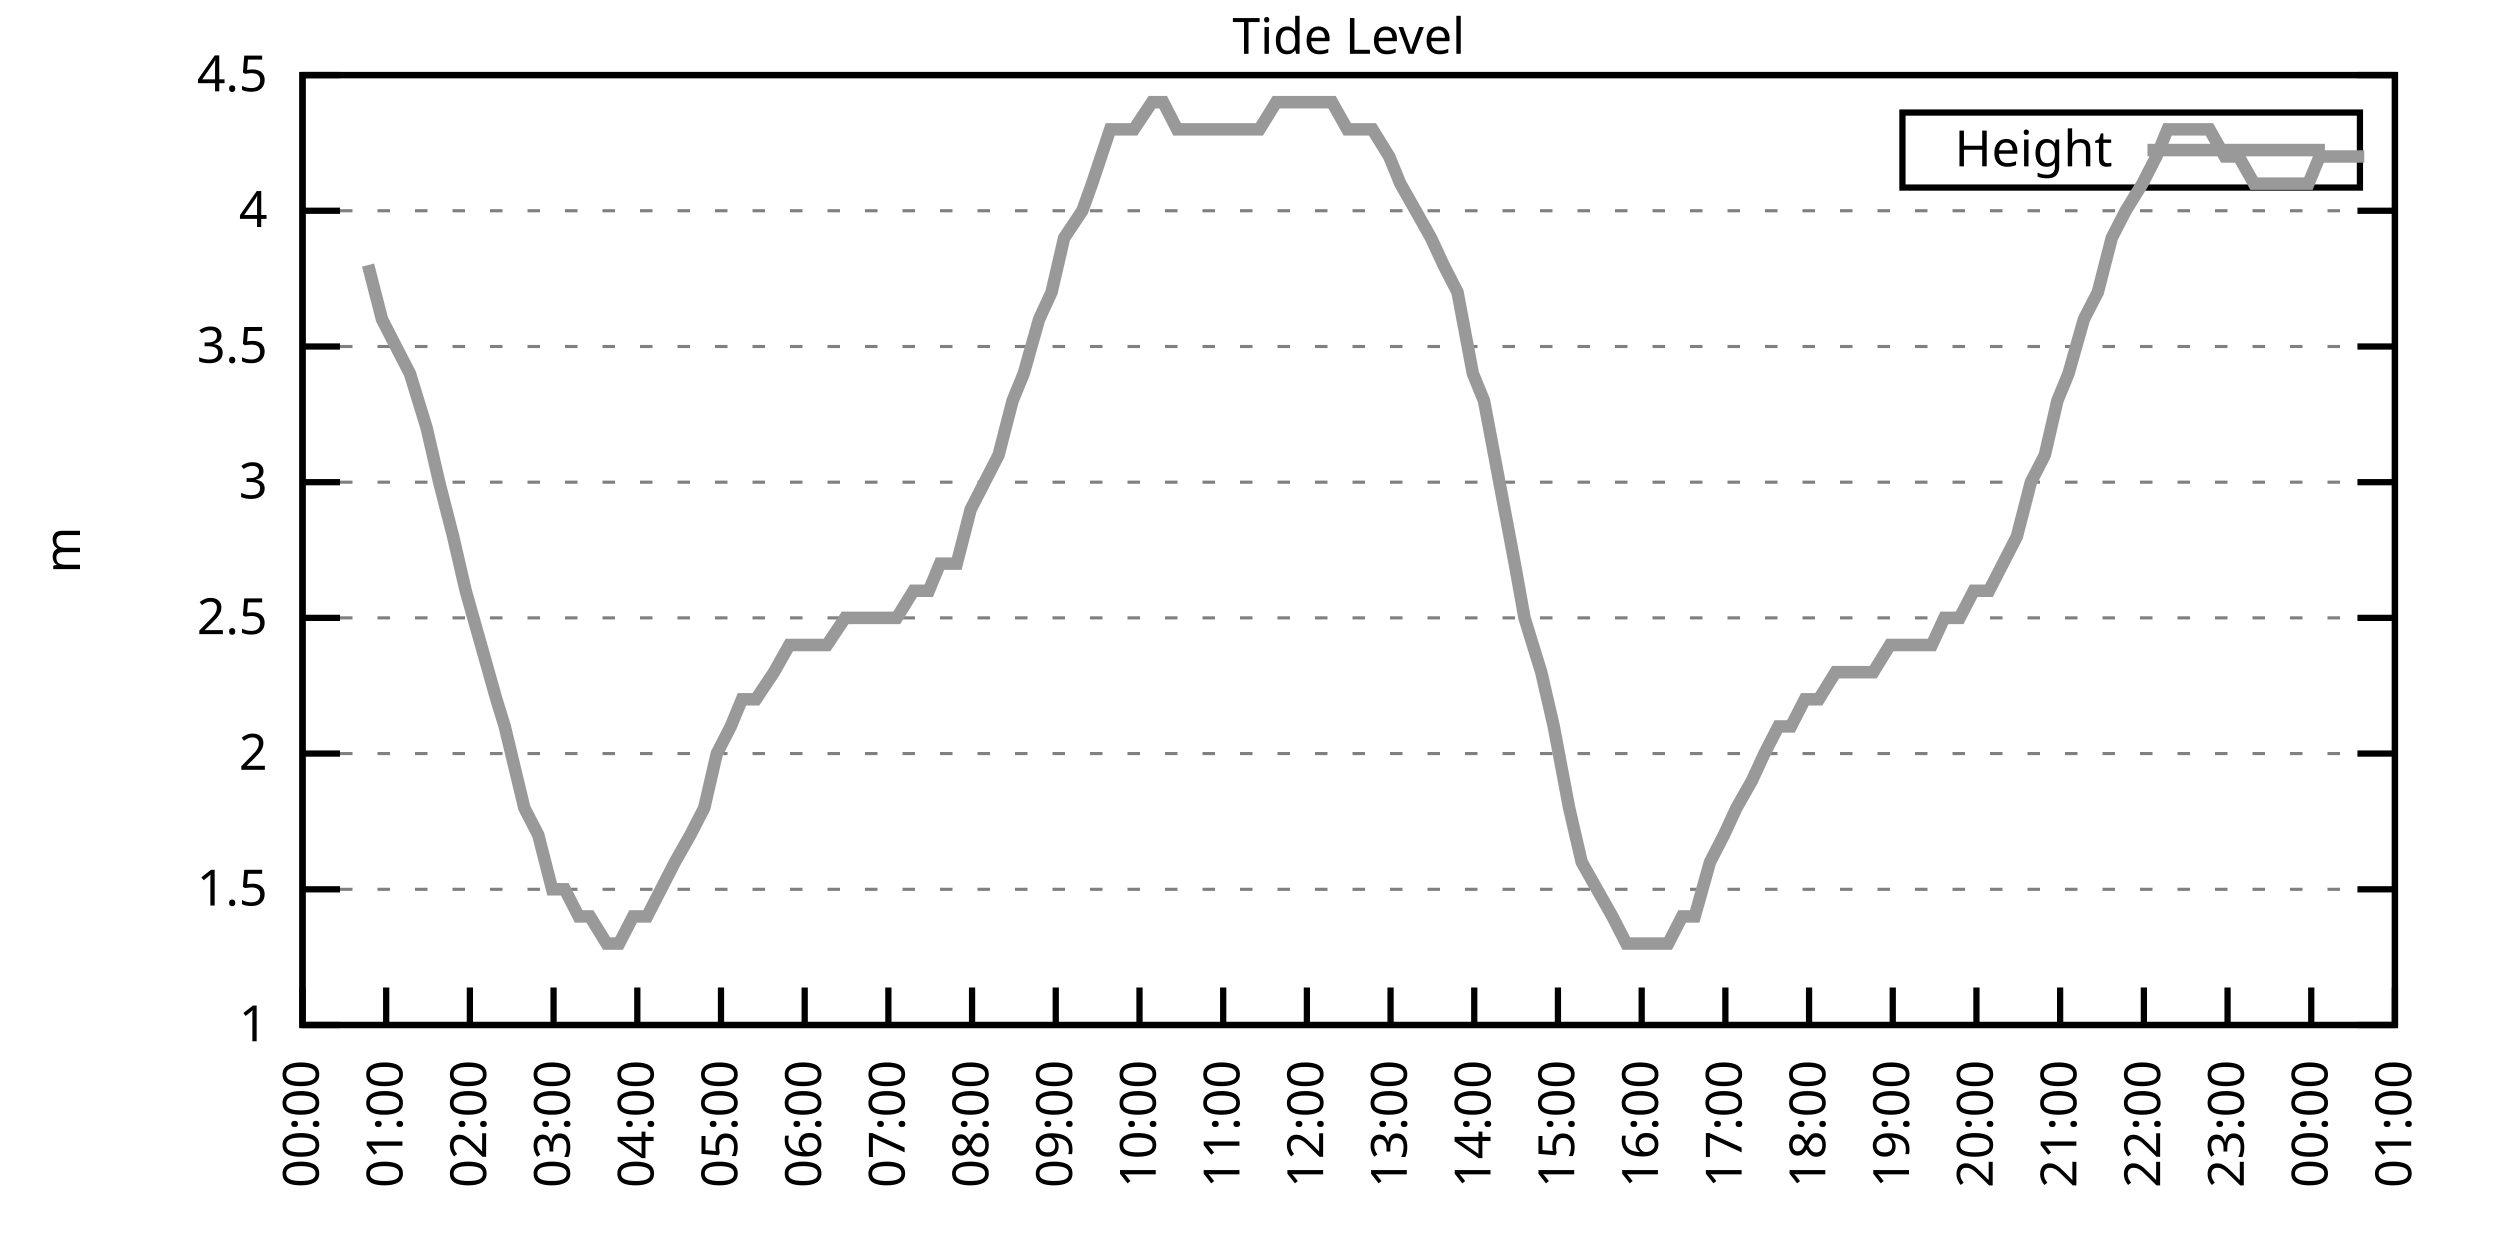
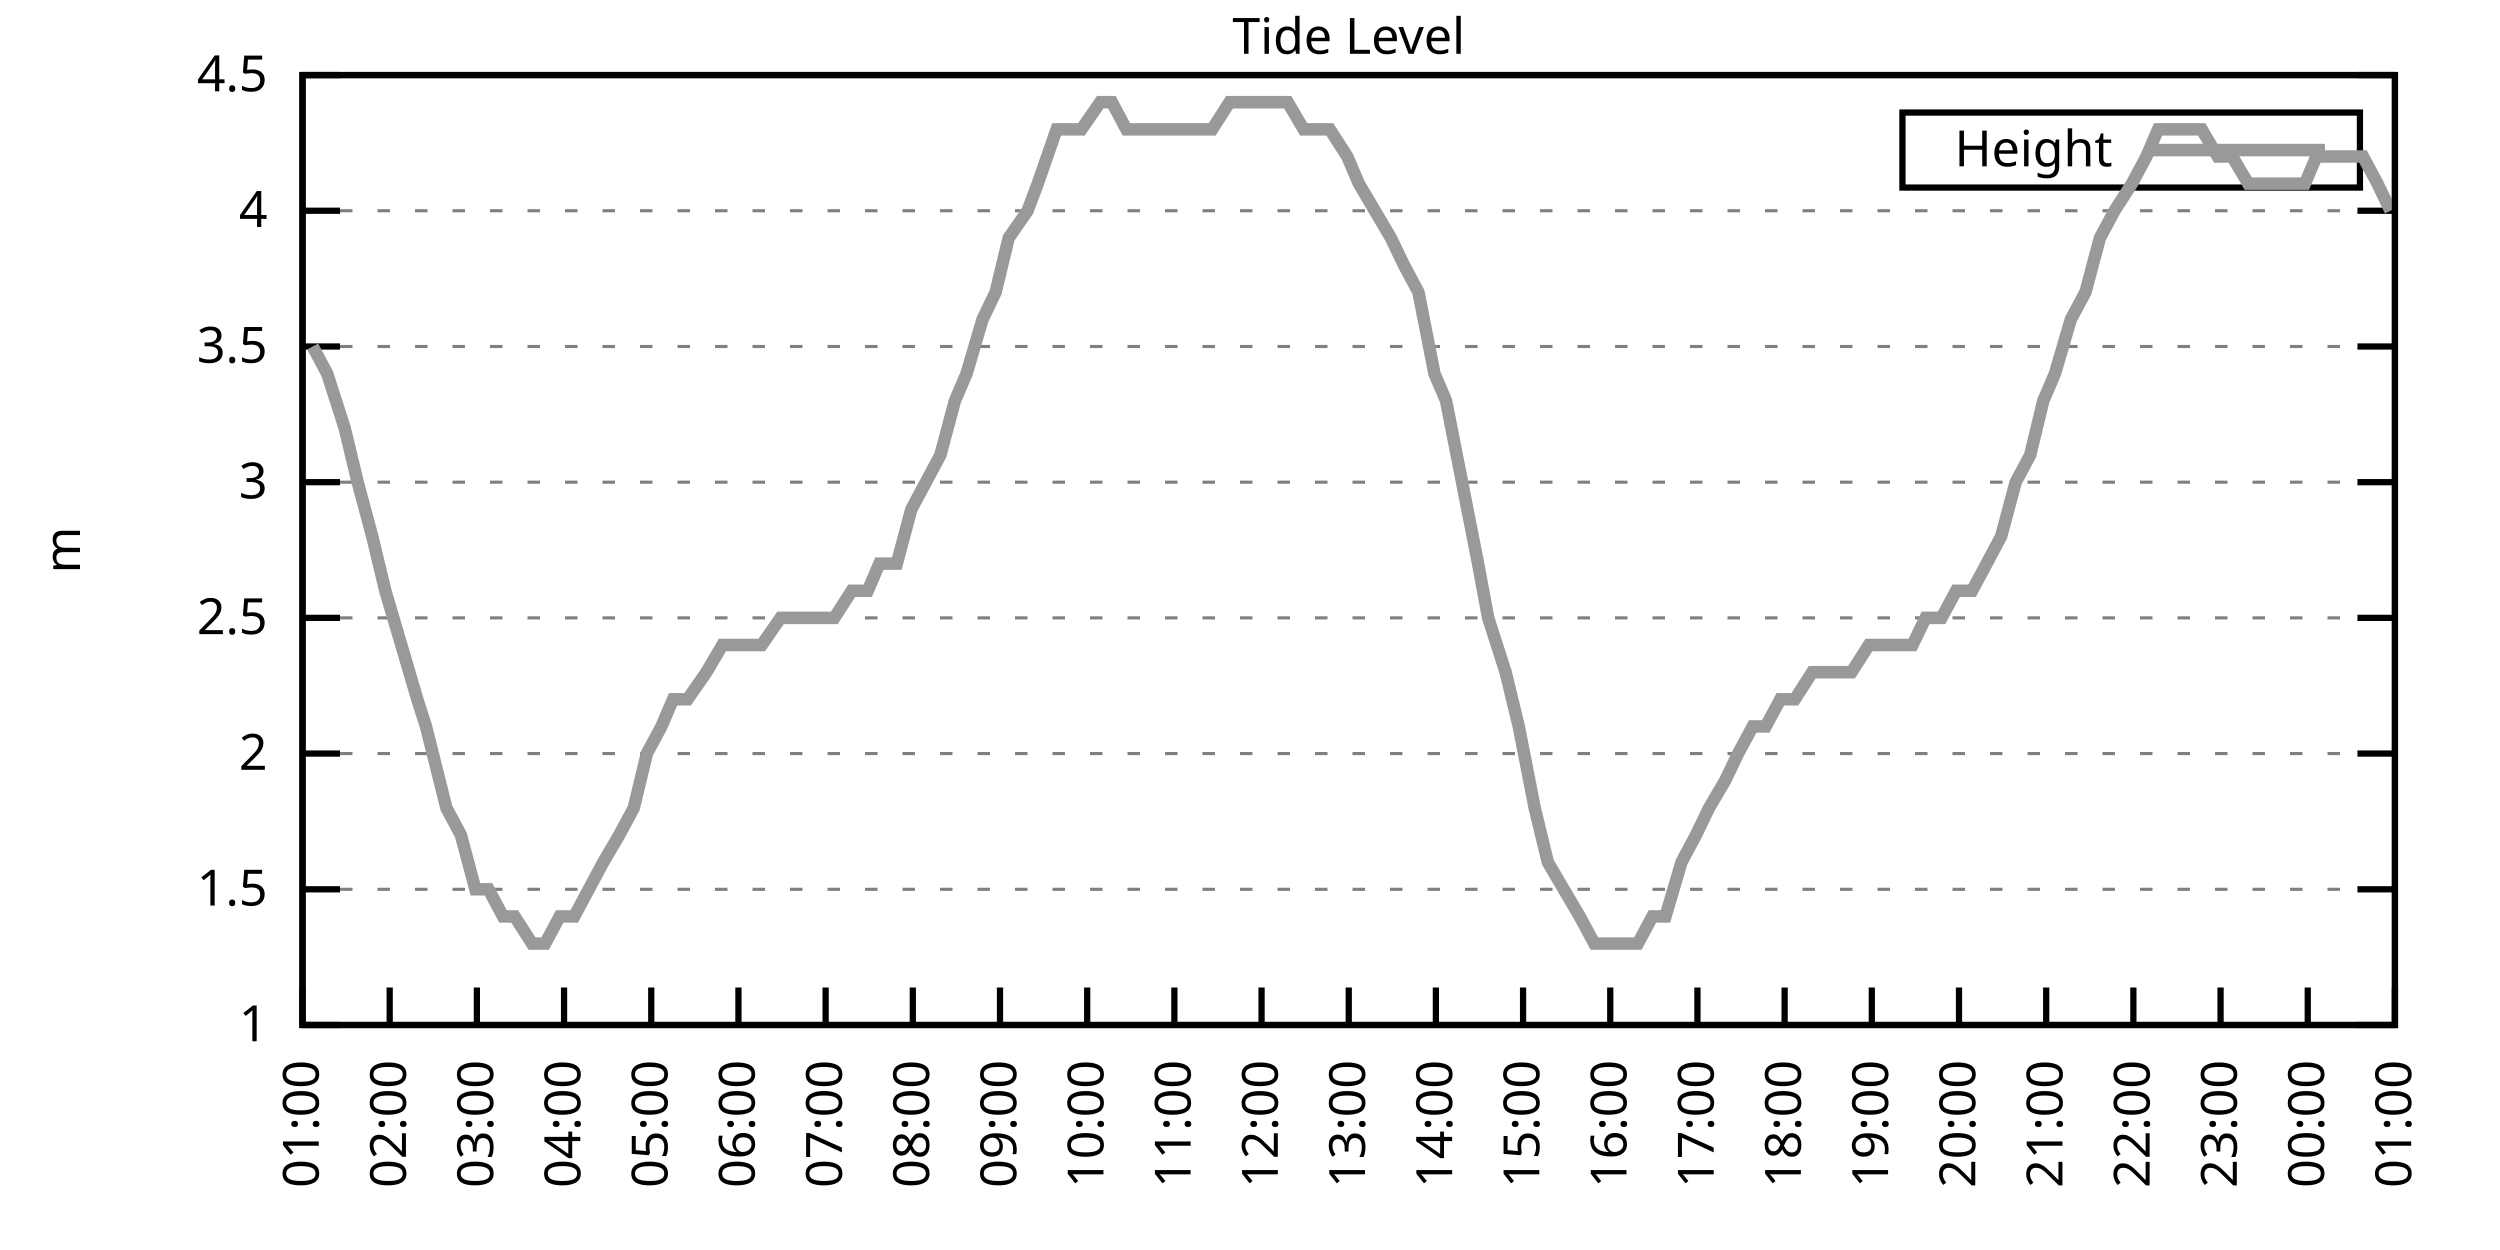
<svg xmlns="http://www.w3.org/2000/svg" xmlns:xlink="http://www.w3.org/1999/xlink" width="400" height="200" viewBox="0 0 400 200">
  <g id="gnuplot_canvas">
    <rect x="0" y="0" width="400" height="200" fill="none" />
    <defs>
      <circle id="gpDot" r="0.5" stroke-width="0.5" stroke="currentColor" />
      <path id="gpPt0" stroke-width="0.333" stroke="currentColor" d="M-1,0 h2 M0,-1 v2" />
      <path id="gpPt1" stroke-width="0.333" stroke="currentColor" d="M-1,-1 L1,1 M1,-1 L-1,1" />
      <path id="gpPt2" stroke-width="0.333" stroke="currentColor" d="M-1,0 L1,0 M0,-1 L0,1 M-1,-1 L1,1 M-1,1 L1,-1" />
      <rect id="gpPt3" stroke-width="0.333" stroke="currentColor" x="-1" y="-1" width="2" height="2" />
      <rect id="gpPt4" stroke-width="0.333" stroke="currentColor" fill="currentColor" x="-1" y="-1" width="2" height="2" />
      <circle id="gpPt5" stroke-width="0.333" stroke="currentColor" cx="0" cy="0" r="1" />
      <use xlink:href="#gpPt5" id="gpPt6" fill="currentColor" stroke="none" />
      <path id="gpPt7" stroke-width="0.333" stroke="currentColor" d="M0,-1.33 L-1.33,0.67 L1.33,0.67 z" />
      <use xlink:href="#gpPt7" id="gpPt8" fill="currentColor" stroke="none" />
      <use xlink:href="#gpPt7" id="gpPt9" stroke="currentColor" transform="rotate(180)" />
      <use xlink:href="#gpPt9" id="gpPt10" fill="currentColor" stroke="none" />
      <use xlink:href="#gpPt3" id="gpPt11" stroke="currentColor" transform="rotate(45)" />
      <use xlink:href="#gpPt11" id="gpPt12" fill="currentColor" stroke="none" />
      <path id="gpPt13" stroke-width="0.333" stroke="currentColor" d="M0,1.330 L1.265,0.411 L0.782,-1.067 L-0.782,-1.076 L-1.265,0.411 z" />
      <use xlink:href="#gpPt13" id="gpPt14" fill="currentColor" stroke="none" />
      <filter id="textbox" filterUnits="objectBoundingBox" x="0" y="0" height="1" width="1">
        <feFlood flood-color="white" flood-opacity="1" result="bgnd" />
        <feComposite in="SourceGraphic" in2="bgnd" operator="atop" />
      </filter>
      <filter id="greybox" filterUnits="objectBoundingBox" x="0" y="0" height="1" width="1">
        <feFlood flood-color="lightgrey" flood-opacity="1" result="grey" />
        <feComposite in="SourceGraphic" in2="grey" operator="atop" />
      </filter>
    </defs>
    <g fill="none" color="white" stroke="currentColor" stroke-width="1.00" stroke-linecap="butt" stroke-linejoin="miter">
</g>
    <g fill="none" color="black" stroke="currentColor" stroke-width="1.00" stroke-linecap="butt" stroke-linejoin="miter">
      <g stroke="none" shape-rendering="crispEdges">
        <polygon fill="rgb(255, 255, 255)" points="48.40,164.00 383.18,164.00 383.18,12.02 48.40,12.02 " />
      </g>
    </g>
    <g fill="none" color="black" stroke="currentColor" stroke-width="1.00" stroke-linecap="butt" stroke-linejoin="miter">
</g>
    <g fill="none" color="black" stroke="black" stroke-width="0.50" stroke-linecap="butt" stroke-linejoin="miter">
</g>
    <g fill="none" color="gray" stroke="currentColor" stroke-width="0.50" stroke-linecap="butt" stroke-linejoin="miter">
      <path stroke="gray" stroke-dasharray="2,4" class="gridline" d="M48.40,164.00 L383.19,164.00  " />
    </g>
    <g fill="none" color="gray" stroke="gray" stroke-width="1.00" stroke-linecap="butt" stroke-linejoin="miter">
</g>
    <g fill="none" color="black" stroke="currentColor" stroke-width="1.00" stroke-linecap="butt" stroke-linejoin="miter">
      <path stroke="black" d="M48.40,164.00 L54.40,164.00 M383.19,164.00 L377.19,164.00  " />
      <g transform="translate(42.80,166.60)" stroke="none" fill="black" font-family="Sans" font-size="8.00" text-anchor="end">
        <text>
          <tspan font-family="Sans"> 1</tspan>
        </text>
      </g>
    </g>
    <g fill="none" color="black" stroke="currentColor" stroke-width="1.00" stroke-linecap="butt" stroke-linejoin="miter">
</g>
    <g fill="none" color="black" stroke="black" stroke-width="0.50" stroke-linecap="butt" stroke-linejoin="miter">
</g>
    <g fill="none" color="gray" stroke="currentColor" stroke-width="0.50" stroke-linecap="butt" stroke-linejoin="miter">
      <path stroke="gray" stroke-dasharray="2,4" class="gridline" d="M48.40,142.29 L383.19,142.29  " />
    </g>
    <g fill="none" color="gray" stroke="gray" stroke-width="1.00" stroke-linecap="butt" stroke-linejoin="miter">
</g>
    <g fill="none" color="black" stroke="currentColor" stroke-width="1.00" stroke-linecap="butt" stroke-linejoin="miter">
      <path stroke="black" d="M48.40,142.29 L54.40,142.29 M383.19,142.29 L377.19,142.29  " />
      <g transform="translate(42.80,144.89)" stroke="none" fill="black" font-family="Sans" font-size="8.00" text-anchor="end">
        <text>
          <tspan font-family="Sans"> 1.5</tspan>
        </text>
      </g>
    </g>
    <g fill="none" color="black" stroke="currentColor" stroke-width="1.00" stroke-linecap="butt" stroke-linejoin="miter">
</g>
    <g fill="none" color="black" stroke="black" stroke-width="0.50" stroke-linecap="butt" stroke-linejoin="miter">
</g>
    <g fill="none" color="gray" stroke="currentColor" stroke-width="0.50" stroke-linecap="butt" stroke-linejoin="miter">
      <path stroke="gray" stroke-dasharray="2,4" class="gridline" d="M48.40,120.57 L383.19,120.57  " />
    </g>
    <g fill="none" color="gray" stroke="gray" stroke-width="1.00" stroke-linecap="butt" stroke-linejoin="miter">
</g>
    <g fill="none" color="black" stroke="currentColor" stroke-width="1.00" stroke-linecap="butt" stroke-linejoin="miter">
      <path stroke="black" d="M48.40,120.57 L54.40,120.57 M383.19,120.57 L377.19,120.57  " />
      <g transform="translate(42.80,123.17)" stroke="none" fill="black" font-family="Sans" font-size="8.00" text-anchor="end">
        <text>
          <tspan font-family="Sans"> 2</tspan>
        </text>
      </g>
    </g>
    <g fill="none" color="black" stroke="currentColor" stroke-width="1.00" stroke-linecap="butt" stroke-linejoin="miter">
</g>
    <g fill="none" color="black" stroke="black" stroke-width="0.50" stroke-linecap="butt" stroke-linejoin="miter">
</g>
    <g fill="none" color="gray" stroke="currentColor" stroke-width="0.50" stroke-linecap="butt" stroke-linejoin="miter">
      <path stroke="gray" stroke-dasharray="2,4" class="gridline" d="M48.40,98.86 L383.19,98.86  " />
    </g>
    <g fill="none" color="gray" stroke="gray" stroke-width="1.00" stroke-linecap="butt" stroke-linejoin="miter">
</g>
    <g fill="none" color="black" stroke="currentColor" stroke-width="1.00" stroke-linecap="butt" stroke-linejoin="miter">
      <path stroke="black" d="M48.40,98.86 L54.40,98.86 M383.19,98.86 L377.19,98.86  " />
      <g transform="translate(42.80,101.46)" stroke="none" fill="black" font-family="Sans" font-size="8.00" text-anchor="end">
        <text>
          <tspan font-family="Sans"> 2.5</tspan>
        </text>
      </g>
    </g>
    <g fill="none" color="black" stroke="currentColor" stroke-width="1.00" stroke-linecap="butt" stroke-linejoin="miter">
</g>
    <g fill="none" color="black" stroke="black" stroke-width="0.50" stroke-linecap="butt" stroke-linejoin="miter">
</g>
    <g fill="none" color="gray" stroke="currentColor" stroke-width="0.50" stroke-linecap="butt" stroke-linejoin="miter">
      <path stroke="gray" stroke-dasharray="2,4" class="gridline" d="M48.40,77.15 L383.19,77.15  " />
    </g>
    <g fill="none" color="gray" stroke="gray" stroke-width="1.00" stroke-linecap="butt" stroke-linejoin="miter">
</g>
    <g fill="none" color="black" stroke="currentColor" stroke-width="1.00" stroke-linecap="butt" stroke-linejoin="miter">
      <path stroke="black" d="M48.40,77.15 L54.40,77.15 M383.19,77.15 L377.19,77.15  " />
      <g transform="translate(42.80,79.75)" stroke="none" fill="black" font-family="Sans" font-size="8.00" text-anchor="end">
        <text>
          <tspan font-family="Sans"> 3</tspan>
        </text>
      </g>
    </g>
    <g fill="none" color="black" stroke="currentColor" stroke-width="1.00" stroke-linecap="butt" stroke-linejoin="miter">
</g>
    <g fill="none" color="black" stroke="black" stroke-width="0.50" stroke-linecap="butt" stroke-linejoin="miter">
</g>
    <g fill="none" color="gray" stroke="currentColor" stroke-width="0.50" stroke-linecap="butt" stroke-linejoin="miter">
      <path stroke="gray" stroke-dasharray="2,4" class="gridline" d="M48.40,55.44 L383.19,55.44  " />
    </g>
    <g fill="none" color="gray" stroke="gray" stroke-width="1.00" stroke-linecap="butt" stroke-linejoin="miter">
</g>
    <g fill="none" color="black" stroke="currentColor" stroke-width="1.00" stroke-linecap="butt" stroke-linejoin="miter">
      <path stroke="black" d="M48.40,55.44 L54.40,55.44 M383.19,55.44 L377.19,55.44  " />
      <g transform="translate(42.80,58.04)" stroke="none" fill="black" font-family="Sans" font-size="8.00" text-anchor="end">
        <text>
          <tspan font-family="Sans"> 3.5</tspan>
        </text>
      </g>
    </g>
    <g fill="none" color="black" stroke="currentColor" stroke-width="1.00" stroke-linecap="butt" stroke-linejoin="miter">
</g>
    <g fill="none" color="black" stroke="black" stroke-width="0.50" stroke-linecap="butt" stroke-linejoin="miter">
</g>
    <g fill="none" color="gray" stroke="currentColor" stroke-width="0.50" stroke-linecap="butt" stroke-linejoin="miter">
      <path stroke="gray" stroke-dasharray="2,4" class="gridline" d="M48.40,33.72 L383.19,33.72  " />
    </g>
    <g fill="none" color="gray" stroke="gray" stroke-width="1.00" stroke-linecap="butt" stroke-linejoin="miter">
</g>
    <g fill="none" color="black" stroke="currentColor" stroke-width="1.00" stroke-linecap="butt" stroke-linejoin="miter">
      <path stroke="black" d="M48.40,33.72 L54.40,33.72 M383.19,33.72 L377.19,33.72  " />
      <g transform="translate(42.80,36.32)" stroke="none" fill="black" font-family="Sans" font-size="8.00" text-anchor="end">
        <text>
          <tspan font-family="Sans"> 4</tspan>
        </text>
      </g>
    </g>
    <g fill="none" color="black" stroke="currentColor" stroke-width="1.00" stroke-linecap="butt" stroke-linejoin="miter">
</g>
    <g fill="none" color="black" stroke="black" stroke-width="0.50" stroke-linecap="butt" stroke-linejoin="miter">
</g>
    <g fill="none" color="gray" stroke="currentColor" stroke-width="0.50" stroke-linecap="butt" stroke-linejoin="miter">
      <path stroke="gray" stroke-dasharray="2,4" class="gridline" d="M48.40,12.01 L383.19,12.01  " />
    </g>
    <g fill="none" color="gray" stroke="gray" stroke-width="1.00" stroke-linecap="butt" stroke-linejoin="miter">
</g>
    <g fill="none" color="black" stroke="currentColor" stroke-width="1.00" stroke-linecap="butt" stroke-linejoin="miter">
      <path stroke="black" d="M48.40,12.01 L54.40,12.01 M383.19,12.01 L377.19,12.01  " />
      <g transform="translate(42.80,14.61)" stroke="none" fill="black" font-family="Sans" font-size="8.00" text-anchor="end">
        <text>
          <tspan font-family="Sans"> 4.5</tspan>
        </text>
      </g>
    </g>
    <g fill="none" color="black" stroke="currentColor" stroke-width="1.00" stroke-linecap="butt" stroke-linejoin="miter">
      <path stroke="black" d="M48.40,164.00 L48.40,158.00  " />
      <g transform="translate(51.00,169.60) rotate(270.00)" stroke="none" fill="black" font-family="Sans" font-size="8.00" text-anchor="end">
        <text>
-           <tspan font-family="Sans">00:00</tspan>
-         </text>
-       </g>
-     </g>
-     <g fill="none" color="black" stroke="currentColor" stroke-width="1.00" stroke-linecap="butt" stroke-linejoin="miter">
-       <path stroke="black" d="M61.79,164.00 L61.79,158.00  " />
-       <g transform="translate(64.39,169.60) rotate(270.00)" stroke="none" fill="black" font-family="Sans" font-size="8.00" text-anchor="end">
-         <text>
          <tspan font-family="Sans">01:00</tspan>
        </text>
      </g>
    </g>
    <g fill="none" color="black" stroke="currentColor" stroke-width="1.00" stroke-linecap="butt" stroke-linejoin="miter">
-       <path stroke="black" d="M75.18,164.00 L75.18,158.00  " />
-       <g transform="translate(77.78,169.60) rotate(270.00)" stroke="none" fill="black" font-family="Sans" font-size="8.00" text-anchor="end">
+       <path stroke="black" d="M62.35,164.00 L62.35,158.00  " />
+       <g transform="translate(64.95,169.60) rotate(270.00)" stroke="none" fill="black" font-family="Sans" font-size="8.00" text-anchor="end">
        <text>
          <tspan font-family="Sans">02:00</tspan>
        </text>
      </g>
    </g>
    <g fill="none" color="black" stroke="currentColor" stroke-width="1.00" stroke-linecap="butt" stroke-linejoin="miter">
-       <path stroke="black" d="M88.57,164.00 L88.57,158.00  " />
-       <g transform="translate(91.17,169.60) rotate(270.00)" stroke="none" fill="black" font-family="Sans" font-size="8.00" text-anchor="end">
+       <path stroke="black" d="M76.30,164.00 L76.30,158.00  " />
+       <g transform="translate(78.90,169.60) rotate(270.00)" stroke="none" fill="black" font-family="Sans" font-size="8.00" text-anchor="end">
        <text>
          <tspan font-family="Sans">03:00</tspan>
        </text>
      </g>
    </g>
    <g fill="none" color="black" stroke="currentColor" stroke-width="1.00" stroke-linecap="butt" stroke-linejoin="miter">
-       <path stroke="black" d="M101.97,164.00 L101.97,158.00  " />
-       <g transform="translate(104.57,169.60) rotate(270.00)" stroke="none" fill="black" font-family="Sans" font-size="8.00" text-anchor="end">
+       <path stroke="black" d="M90.25,164.00 L90.25,158.00  " />
+       <g transform="translate(92.85,169.60) rotate(270.00)" stroke="none" fill="black" font-family="Sans" font-size="8.00" text-anchor="end">
        <text>
          <tspan font-family="Sans">04:00</tspan>
        </text>
      </g>
    </g>
    <g fill="none" color="black" stroke="currentColor" stroke-width="1.00" stroke-linecap="butt" stroke-linejoin="miter">
-       <path stroke="black" d="M115.36,164.00 L115.36,158.00  " />
-       <g transform="translate(117.96,169.60) rotate(270.00)" stroke="none" fill="black" font-family="Sans" font-size="8.00" text-anchor="end">
+       <path stroke="black" d="M104.20,164.00 L104.20,158.00  " />
+       <g transform="translate(106.80,169.60) rotate(270.00)" stroke="none" fill="black" font-family="Sans" font-size="8.00" text-anchor="end">
        <text>
          <tspan font-family="Sans">05:00</tspan>
        </text>
      </g>
    </g>
    <g fill="none" color="black" stroke="currentColor" stroke-width="1.00" stroke-linecap="butt" stroke-linejoin="miter">
-       <path stroke="black" d="M128.75,164.00 L128.75,158.00  " />
-       <g transform="translate(131.35,169.60) rotate(270.00)" stroke="none" fill="black" font-family="Sans" font-size="8.00" text-anchor="end">
+       <path stroke="black" d="M118.15,164.00 L118.15,158.00  " />
+       <g transform="translate(120.75,169.60) rotate(270.00)" stroke="none" fill="black" font-family="Sans" font-size="8.00" text-anchor="end">
        <text>
          <tspan font-family="Sans">06:00</tspan>
        </text>
      </g>
    </g>
    <g fill="none" color="black" stroke="currentColor" stroke-width="1.00" stroke-linecap="butt" stroke-linejoin="miter">
-       <path stroke="black" d="M142.14,164.00 L142.14,158.00  " />
-       <g transform="translate(144.74,169.60) rotate(270.00)" stroke="none" fill="black" font-family="Sans" font-size="8.00" text-anchor="end">
+       <path stroke="black" d="M132.10,164.00 L132.10,158.00  " />
+       <g transform="translate(134.70,169.60) rotate(270.00)" stroke="none" fill="black" font-family="Sans" font-size="8.00" text-anchor="end">
        <text>
          <tspan font-family="Sans">07:00</tspan>
        </text>
      </g>
    </g>
    <g fill="none" color="black" stroke="currentColor" stroke-width="1.00" stroke-linecap="butt" stroke-linejoin="miter">
-       <path stroke="black" d="M155.53,164.00 L155.53,158.00  " />
-       <g transform="translate(158.13,169.60) rotate(270.00)" stroke="none" fill="black" font-family="Sans" font-size="8.00" text-anchor="end">
+       <path stroke="black" d="M146.05,164.00 L146.05,158.00  " />
+       <g transform="translate(148.65,169.60) rotate(270.00)" stroke="none" fill="black" font-family="Sans" font-size="8.00" text-anchor="end">
        <text>
          <tspan font-family="Sans">08:00</tspan>
        </text>
      </g>
    </g>
    <g fill="none" color="black" stroke="currentColor" stroke-width="1.00" stroke-linecap="butt" stroke-linejoin="miter">
-       <path stroke="black" d="M168.92,164.00 L168.92,158.00  " />
-       <g transform="translate(171.52,169.60) rotate(270.00)" stroke="none" fill="black" font-family="Sans" font-size="8.00" text-anchor="end">
+       <path stroke="black" d="M160.00,164.00 L160.00,158.00  " />
+       <g transform="translate(162.60,169.60) rotate(270.00)" stroke="none" fill="black" font-family="Sans" font-size="8.00" text-anchor="end">
        <text>
          <tspan font-family="Sans">09:00</tspan>
        </text>
      </g>
    </g>
    <g fill="none" color="black" stroke="currentColor" stroke-width="1.00" stroke-linecap="butt" stroke-linejoin="miter">
-       <path stroke="black" d="M182.32,164.00 L182.32,158.00  " />
-       <g transform="translate(184.92,169.60) rotate(270.00)" stroke="none" fill="black" font-family="Sans" font-size="8.00" text-anchor="end">
+       <path stroke="black" d="M173.95,164.00 L173.95,158.00  " />
+       <g transform="translate(176.55,169.60) rotate(270.00)" stroke="none" fill="black" font-family="Sans" font-size="8.00" text-anchor="end">
        <text>
          <tspan font-family="Sans">10:00</tspan>
        </text>
      </g>
    </g>
    <g fill="none" color="black" stroke="currentColor" stroke-width="1.00" stroke-linecap="butt" stroke-linejoin="miter">
-       <path stroke="black" d="M195.71,164.00 L195.71,158.00  " />
-       <g transform="translate(198.31,169.60) rotate(270.00)" stroke="none" fill="black" font-family="Sans" font-size="8.00" text-anchor="end">
+       <path stroke="black" d="M187.90,164.00 L187.90,158.00  " />
+       <g transform="translate(190.50,169.60) rotate(270.00)" stroke="none" fill="black" font-family="Sans" font-size="8.00" text-anchor="end">
        <text>
          <tspan font-family="Sans">11:00</tspan>
        </text>
      </g>
    </g>
    <g fill="none" color="black" stroke="currentColor" stroke-width="1.00" stroke-linecap="butt" stroke-linejoin="miter">
-       <path stroke="black" d="M209.10,164.00 L209.10,158.00  " />
-       <g transform="translate(211.70,169.60) rotate(270.00)" stroke="none" fill="black" font-family="Sans" font-size="8.00" text-anchor="end">
+       <path stroke="black" d="M201.85,164.00 L201.85,158.00  " />
+       <g transform="translate(204.45,169.60) rotate(270.00)" stroke="none" fill="black" font-family="Sans" font-size="8.00" text-anchor="end">
        <text>
          <tspan font-family="Sans">12:00</tspan>
        </text>
      </g>
    </g>
    <g fill="none" color="black" stroke="currentColor" stroke-width="1.00" stroke-linecap="butt" stroke-linejoin="miter">
-       <path stroke="black" d="M222.49,164.00 L222.49,158.00  " />
-       <g transform="translate(225.09,169.60) rotate(270.00)" stroke="none" fill="black" font-family="Sans" font-size="8.00" text-anchor="end">
+       <path stroke="black" d="M215.80,164.00 L215.80,158.00  " />
+       <g transform="translate(218.40,169.60) rotate(270.00)" stroke="none" fill="black" font-family="Sans" font-size="8.00" text-anchor="end">
        <text>
          <tspan font-family="Sans">13:00</tspan>
        </text>
      </g>
    </g>
    <g fill="none" color="black" stroke="currentColor" stroke-width="1.00" stroke-linecap="butt" stroke-linejoin="miter">
-       <path stroke="black" d="M235.88,164.00 L235.88,158.00  " />
-       <g transform="translate(238.48,169.60) rotate(270.00)" stroke="none" fill="black" font-family="Sans" font-size="8.00" text-anchor="end">
+       <path stroke="black" d="M229.74,164.00 L229.74,158.00  " />
+       <g transform="translate(232.34,169.60) rotate(270.00)" stroke="none" fill="black" font-family="Sans" font-size="8.00" text-anchor="end">
        <text>
          <tspan font-family="Sans">14:00</tspan>
        </text>
      </g>
    </g>
    <g fill="none" color="black" stroke="currentColor" stroke-width="1.00" stroke-linecap="butt" stroke-linejoin="miter">
-       <path stroke="black" d="M249.27,164.00 L249.27,158.00  " />
-       <g transform="translate(251.87,169.60) rotate(270.00)" stroke="none" fill="black" font-family="Sans" font-size="8.00" text-anchor="end">
+       <path stroke="black" d="M243.69,164.00 L243.69,158.00  " />
+       <g transform="translate(246.29,169.60) rotate(270.00)" stroke="none" fill="black" font-family="Sans" font-size="8.00" text-anchor="end">
        <text>
          <tspan font-family="Sans">15:00</tspan>
        </text>
      </g>
    </g>
    <g fill="none" color="black" stroke="currentColor" stroke-width="1.00" stroke-linecap="butt" stroke-linejoin="miter">
-       <path stroke="black" d="M262.67,164.00 L262.67,158.00  " />
-       <g transform="translate(265.27,169.60) rotate(270.00)" stroke="none" fill="black" font-family="Sans" font-size="8.00" text-anchor="end">
+       <path stroke="black" d="M257.64,164.00 L257.64,158.00  " />
+       <g transform="translate(260.24,169.60) rotate(270.00)" stroke="none" fill="black" font-family="Sans" font-size="8.00" text-anchor="end">
        <text>
          <tspan font-family="Sans">16:00</tspan>
        </text>
      </g>
    </g>
    <g fill="none" color="black" stroke="currentColor" stroke-width="1.00" stroke-linecap="butt" stroke-linejoin="miter">
-       <path stroke="black" d="M276.06,164.00 L276.06,158.00  " />
-       <g transform="translate(278.66,169.60) rotate(270.00)" stroke="none" fill="black" font-family="Sans" font-size="8.00" text-anchor="end">
+       <path stroke="black" d="M271.59,164.00 L271.59,158.00  " />
+       <g transform="translate(274.19,169.60) rotate(270.00)" stroke="none" fill="black" font-family="Sans" font-size="8.00" text-anchor="end">
        <text>
          <tspan font-family="Sans">17:00</tspan>
        </text>
      </g>
    </g>
    <g fill="none" color="black" stroke="currentColor" stroke-width="1.00" stroke-linecap="butt" stroke-linejoin="miter">
-       <path stroke="black" d="M289.45,164.00 L289.45,158.00  " />
-       <g transform="translate(292.05,169.60) rotate(270.00)" stroke="none" fill="black" font-family="Sans" font-size="8.00" text-anchor="end">
+       <path stroke="black" d="M285.54,164.00 L285.54,158.00  " />
+       <g transform="translate(288.14,169.60) rotate(270.00)" stroke="none" fill="black" font-family="Sans" font-size="8.00" text-anchor="end">
        <text>
          <tspan font-family="Sans">18:00</tspan>
        </text>
      </g>
    </g>
    <g fill="none" color="black" stroke="currentColor" stroke-width="1.00" stroke-linecap="butt" stroke-linejoin="miter">
-       <path stroke="black" d="M302.84,164.00 L302.84,158.00  " />
-       <g transform="translate(305.44,169.60) rotate(270.00)" stroke="none" fill="black" font-family="Sans" font-size="8.00" text-anchor="end">
+       <path stroke="black" d="M299.49,164.00 L299.49,158.00  " />
+       <g transform="translate(302.09,169.60) rotate(270.00)" stroke="none" fill="black" font-family="Sans" font-size="8.00" text-anchor="end">
        <text>
          <tspan font-family="Sans">19:00</tspan>
        </text>
      </g>
    </g>
    <g fill="none" color="black" stroke="currentColor" stroke-width="1.00" stroke-linecap="butt" stroke-linejoin="miter">
-       <path stroke="black" d="M316.23,164.00 L316.23,158.00  " />
-       <g transform="translate(318.83,169.60) rotate(270.00)" stroke="none" fill="black" font-family="Sans" font-size="8.00" text-anchor="end">
+       <path stroke="black" d="M313.44,164.00 L313.44,158.00  " />
+       <g transform="translate(316.04,169.60) rotate(270.00)" stroke="none" fill="black" font-family="Sans" font-size="8.00" text-anchor="end">
        <text>
          <tspan font-family="Sans">20:00</tspan>
        </text>
      </g>
    </g>
    <g fill="none" color="black" stroke="currentColor" stroke-width="1.00" stroke-linecap="butt" stroke-linejoin="miter">
-       <path stroke="black" d="M329.62,164.00 L329.62,158.00  " />
-       <g transform="translate(332.22,169.60) rotate(270.00)" stroke="none" fill="black" font-family="Sans" font-size="8.00" text-anchor="end">
+       <path stroke="black" d="M327.39,164.00 L327.39,158.00  " />
+       <g transform="translate(329.99,169.60) rotate(270.00)" stroke="none" fill="black" font-family="Sans" font-size="8.00" text-anchor="end">
        <text>
          <tspan font-family="Sans">21:00</tspan>
        </text>
      </g>
    </g>
    <g fill="none" color="black" stroke="currentColor" stroke-width="1.00" stroke-linecap="butt" stroke-linejoin="miter">
-       <path stroke="black" d="M343.02,164.00 L343.02,158.00  " />
-       <g transform="translate(345.62,169.60) rotate(270.00)" stroke="none" fill="black" font-family="Sans" font-size="8.00" text-anchor="end">
+       <path stroke="black" d="M341.34,164.00 L341.34,158.00  " />
+       <g transform="translate(343.94,169.60) rotate(270.00)" stroke="none" fill="black" font-family="Sans" font-size="8.00" text-anchor="end">
        <text>
          <tspan font-family="Sans">22:00</tspan>
        </text>
      </g>
    </g>
    <g fill="none" color="black" stroke="currentColor" stroke-width="1.00" stroke-linecap="butt" stroke-linejoin="miter">
-       <path stroke="black" d="M356.41,164.00 L356.41,158.00  " />
-       <g transform="translate(359.01,169.60) rotate(270.00)" stroke="none" fill="black" font-family="Sans" font-size="8.00" text-anchor="end">
+       <path stroke="black" d="M355.29,164.00 L355.29,158.00  " />
+       <g transform="translate(357.89,169.60) rotate(270.00)" stroke="none" fill="black" font-family="Sans" font-size="8.00" text-anchor="end">
        <text>
          <tspan font-family="Sans">23:00</tspan>
        </text>
      </g>
    </g>
    <g fill="none" color="black" stroke="currentColor" stroke-width="1.00" stroke-linecap="butt" stroke-linejoin="miter">
-       <path stroke="black" d="M369.80,164.00 L369.80,158.00  " />
-       <g transform="translate(372.40,169.60) rotate(270.00)" stroke="none" fill="black" font-family="Sans" font-size="8.00" text-anchor="end">
+       <path stroke="black" d="M369.24,164.00 L369.24,158.00  " />
+       <g transform="translate(371.84,169.60) rotate(270.00)" stroke="none" fill="black" font-family="Sans" font-size="8.00" text-anchor="end">
        <text>
          <tspan font-family="Sans">00:00</tspan>
        </text>
      </g>
    </g>
    <g fill="none" color="black" stroke="currentColor" stroke-width="1.00" stroke-linecap="butt" stroke-linejoin="miter">
      <path stroke="black" d="M383.19,164.00 L383.19,158.00  " />
      <g transform="translate(385.79,169.60) rotate(270.00)" stroke="none" fill="black" font-family="Sans" font-size="8.00" text-anchor="end">
        <text>
          <tspan font-family="Sans">01:00</tspan>
        </text>
      </g>
    </g>
    <g fill="none" color="black" stroke="currentColor" stroke-width="1.00" stroke-linecap="butt" stroke-linejoin="miter">
</g>
    <g fill="none" color="black" stroke="currentColor" stroke-width="1.00" stroke-linecap="butt" stroke-linejoin="miter">
      <path stroke="black" d="M48.40,12.01 L48.40,164.00 L383.19,164.00 L383.19,12.01 L48.40,12.01 Z  " />
    </g>
    <g fill="none" color="black" stroke="currentColor" stroke-width="1.00" stroke-linecap="butt" stroke-linejoin="miter">
</g>
    <g fill="none" color="black" stroke="currentColor" stroke-width="1.00" stroke-linecap="butt" stroke-linejoin="miter">
      <path stroke="black" d="M304.39,30.01 L304.39,18.01 L377.59,18.01 L377.59,30.01 L304.39,30.01 Z  " />
    </g>
    <g id="Tide_level_plot_1">
      <g fill="none" color="white" stroke="black" stroke-width="2.00" stroke-linecap="butt" stroke-linejoin="miter">
</g>
      <g fill="none" color="black" stroke="currentColor" stroke-width="2.00" stroke-linecap="butt" stroke-linejoin="miter">
        <g transform="translate(337.99,26.61)" stroke="none" fill="black" font-family="Sans" font-size="8.00" text-anchor="end">
          <text>
            <tspan font-family="Sans">Height</tspan>
          </text>
        </g>
      </g>
      <g fill="none" color="black" stroke="currentColor" stroke-width="2.00" stroke-linecap="butt" stroke-linejoin="miter">
-         <path stroke="rgb(153, 153, 153)" d="M343.59,24.01 L371.99,24.01 M58.89,42.41 L61.12,51.09 L63.35,55.44 L65.59,59.78 L68.26,68.46 L70.27,77.15   L72.50,85.83 L74.51,94.52 L76.97,103.20 L79.42,111.89 L80.76,116.23 L83.89,129.26 L86.12,133.60 L88.35,142.29   L90.36,142.29 L92.59,146.63 L94.38,146.63 L97.06,150.97 L99.06,150.97 L101.30,146.63 L103.53,146.63 L105.76,142.29   L107.99,137.94 L110.45,133.60 L112.68,129.26 L114.69,120.57 L116.92,116.23 L118.71,111.89 L120.94,111.89 L123.84,107.55   L126.29,103.20 L128.08,103.20 L130.54,103.20 L132.32,103.20 L135.22,98.86 L136.78,98.86 L139.24,98.86 L141.92,98.86   L143.48,98.86 L146.16,94.52 L148.61,94.52 L150.40,90.18 L153.08,90.18 L155.31,81.49 L157.54,77.15 L159.77,72.81   L162.01,64.12 L163.79,59.78 L166.25,51.09 L168.25,46.75 L170.26,38.07 L173.17,33.72 L174.73,29.38 L177.63,20.70   L179.86,20.70 L181.42,20.70 L184.32,16.35 L186.11,16.35 L188.34,20.70 L190.80,20.70 L193.25,20.70 L195.26,20.70   L197.49,20.70 L199.95,20.70 L201.51,20.70 L204.19,16.35 L206.64,16.35 L208.88,16.35 L210.66,16.35 L213.12,16.35   L215.57,20.70 L217.36,20.70 L219.59,20.70 L222.27,25.04 L224.05,29.38 L226.51,33.72 L228.96,38.07 L230.97,42.41   L233.20,46.75 L235.66,59.78 L237.44,64.12 L239.90,77.15 L242.36,90.18 L243.92,98.86 L246.60,107.55 L248.60,116.23   L251.06,129.26 L253.07,137.94 L255.52,142.29 L257.98,146.63 L260.21,150.97 L262.44,150.97 L264.45,150.97 L266.91,150.97   L269.14,146.63 L271.15,146.63 L273.60,137.94 L275.83,133.60 L277.84,129.26 L280.30,124.92 L282.31,120.57 L284.54,116.23   L286.55,116.23 L288.78,111.89 L291.01,111.89 L293.69,107.55 L295.92,107.55 L298.15,107.55 L299.72,107.55 L302.39,103.20   L304.63,103.20 L306.86,103.20 L309.09,103.20 L311.10,98.86 L313.55,98.86 L315.79,94.52 L318.24,94.52 L320.47,90.18   L322.70,85.83 L324.94,77.15 L327.17,72.81 L329.18,64.12 L330.96,59.78 L333.42,51.09 L335.65,46.75 L337.88,38.07   L340.11,33.72 L342.79,29.38 L345.02,25.04 L346.81,20.70 L349.04,20.70 L351.27,20.70 L353.51,20.70 L355.96,25.04   L358.19,25.04 L360.65,29.38 L362.66,29.38 L364.66,29.38 L366.67,29.38 L369.35,29.38 L371.14,25.04 L373.59,25.04   L375.82,25.04 L378.28,25.04  " />
+         <path stroke="rgb(153, 153, 153)" d="M343.59,24.01 L371.99,24.01 M50.03,55.44 L52.35,59.78 L55.14,68.46 L57.23,77.15 L59.56,85.83 L61.65,94.52   L64.21,103.20 L66.77,111.89 L68.16,116.23 L71.42,129.26 L73.74,133.60 L76.07,142.29 L78.16,142.29 L80.48,146.63   L82.34,146.63 L85.13,150.97 L87.23,150.97 L89.55,146.63 L91.88,146.63 L94.20,142.29 L96.53,137.94 L99.08,133.60   L101.41,129.26 L103.50,120.57 L105.83,116.23 L107.69,111.89 L110.01,111.89 L113.03,107.55 L115.59,103.20 L117.45,103.20   L120.01,103.20 L121.87,103.20 L124.89,98.86 L126.52,98.86 L129.08,98.86 L131.87,98.86 L133.49,98.86 L136.28,94.52   L138.84,94.52 L140.70,90.18 L143.49,90.18 L145.81,81.49 L148.14,77.15 L150.46,72.81 L152.79,64.12 L154.65,59.78   L157.21,51.09 L159.30,46.75 L161.39,38.07 L164.41,33.72 L166.04,29.38 L169.06,20.70 L171.39,20.70 L173.02,20.70   L176.04,16.35 L177.90,16.35 L180.22,20.70 L182.78,20.70 L185.34,20.70 L187.43,20.70 L189.76,20.70 L192.31,20.70   L193.94,20.70 L196.73,16.35 L199.29,16.35 L201.61,16.35 L203.47,16.35 L206.03,16.35 L208.59,20.70 L210.45,20.70   L212.77,20.70 L215.56,25.04 L217.42,29.38 L219.98,33.72 L222.54,38.07 L224.63,42.41 L226.95,46.75 L229.51,59.78   L231.37,64.12 L233.93,77.15 L236.49,90.18 L238.11,98.86 L240.90,107.55 L243.00,116.23 L245.55,129.26 L247.65,137.94   L250.20,142.29 L252.76,146.63 L255.09,150.97 L257.41,150.97 L259.50,150.97 L262.06,150.97 L264.39,146.63 L266.48,146.63   L269.04,137.94 L271.36,133.60 L273.45,129.26 L276.01,124.92 L278.10,120.57 L280.43,116.23 L282.52,116.23 L284.85,111.89   L287.17,111.89 L289.96,107.55 L292.29,107.55 L294.61,107.55 L296.24,107.55 L299.03,103.20 L301.35,103.20 L303.68,103.20   L306.00,103.20 L308.09,98.86 L310.65,98.86 L312.98,94.52 L315.53,94.52 L317.86,90.18 L320.18,85.83 L322.51,77.15   L324.83,72.81 L326.93,64.12 L328.79,59.78 L331.34,51.09 L333.67,46.75 L335.99,38.07 L338.32,33.72 L341.11,29.38   L343.43,25.04 L345.29,20.70 L347.62,20.70 L349.94,20.70 L352.27,20.70 L354.83,25.04 L357.15,25.04 L359.71,29.38   L361.80,29.38 L363.89,29.38 L365.99,29.38 L368.78,29.38 L370.64,25.04 L373.19,25.04 L375.52,25.04 L378.08,25.04   L380.40,29.38 L382.49,33.72  " />
      </g>
    </g>
    <g fill="none" color="black" stroke="currentColor" stroke-width="2.00" stroke-linecap="butt" stroke-linejoin="miter">
</g>
    <g fill="none" color="black" stroke="black" stroke-width="1.00" stroke-linecap="butt" stroke-linejoin="miter">
</g>
    <g fill="none" color="black" stroke="currentColor" stroke-width="1.00" stroke-linecap="butt" stroke-linejoin="miter">
      <path stroke="black" d="M48.40,12.01 L48.40,164.00 L383.19,164.00 L383.19,12.01 L48.40,12.01 Z  " />
      <g transform="translate(12.80,88.01) rotate(270.00)" stroke="none" fill="black" font-family="Sans" font-size="8.00" text-anchor="middle">
        <text>
          <tspan font-family="Sans">m</tspan>
        </text>
      </g>
    </g>
    <g fill="none" color="black" stroke="currentColor" stroke-width="1.00" stroke-linecap="butt" stroke-linejoin="miter">
</g>
    <g fill="none" color="black" stroke="currentColor" stroke-width="1.00" stroke-linecap="butt" stroke-linejoin="miter">
      <g transform="translate(215.79,8.61)" stroke="none" fill="black" font-family="Sans" font-size="8.00" text-anchor="middle">
        <text>
          <tspan font-family="Sans">Tide Level</tspan>
        </text>
      </g>
    </g>
    <g fill="none" color="black" stroke="currentColor" stroke-width="1.00" stroke-linecap="butt" stroke-linejoin="miter">
</g>
  </g>
</svg>
